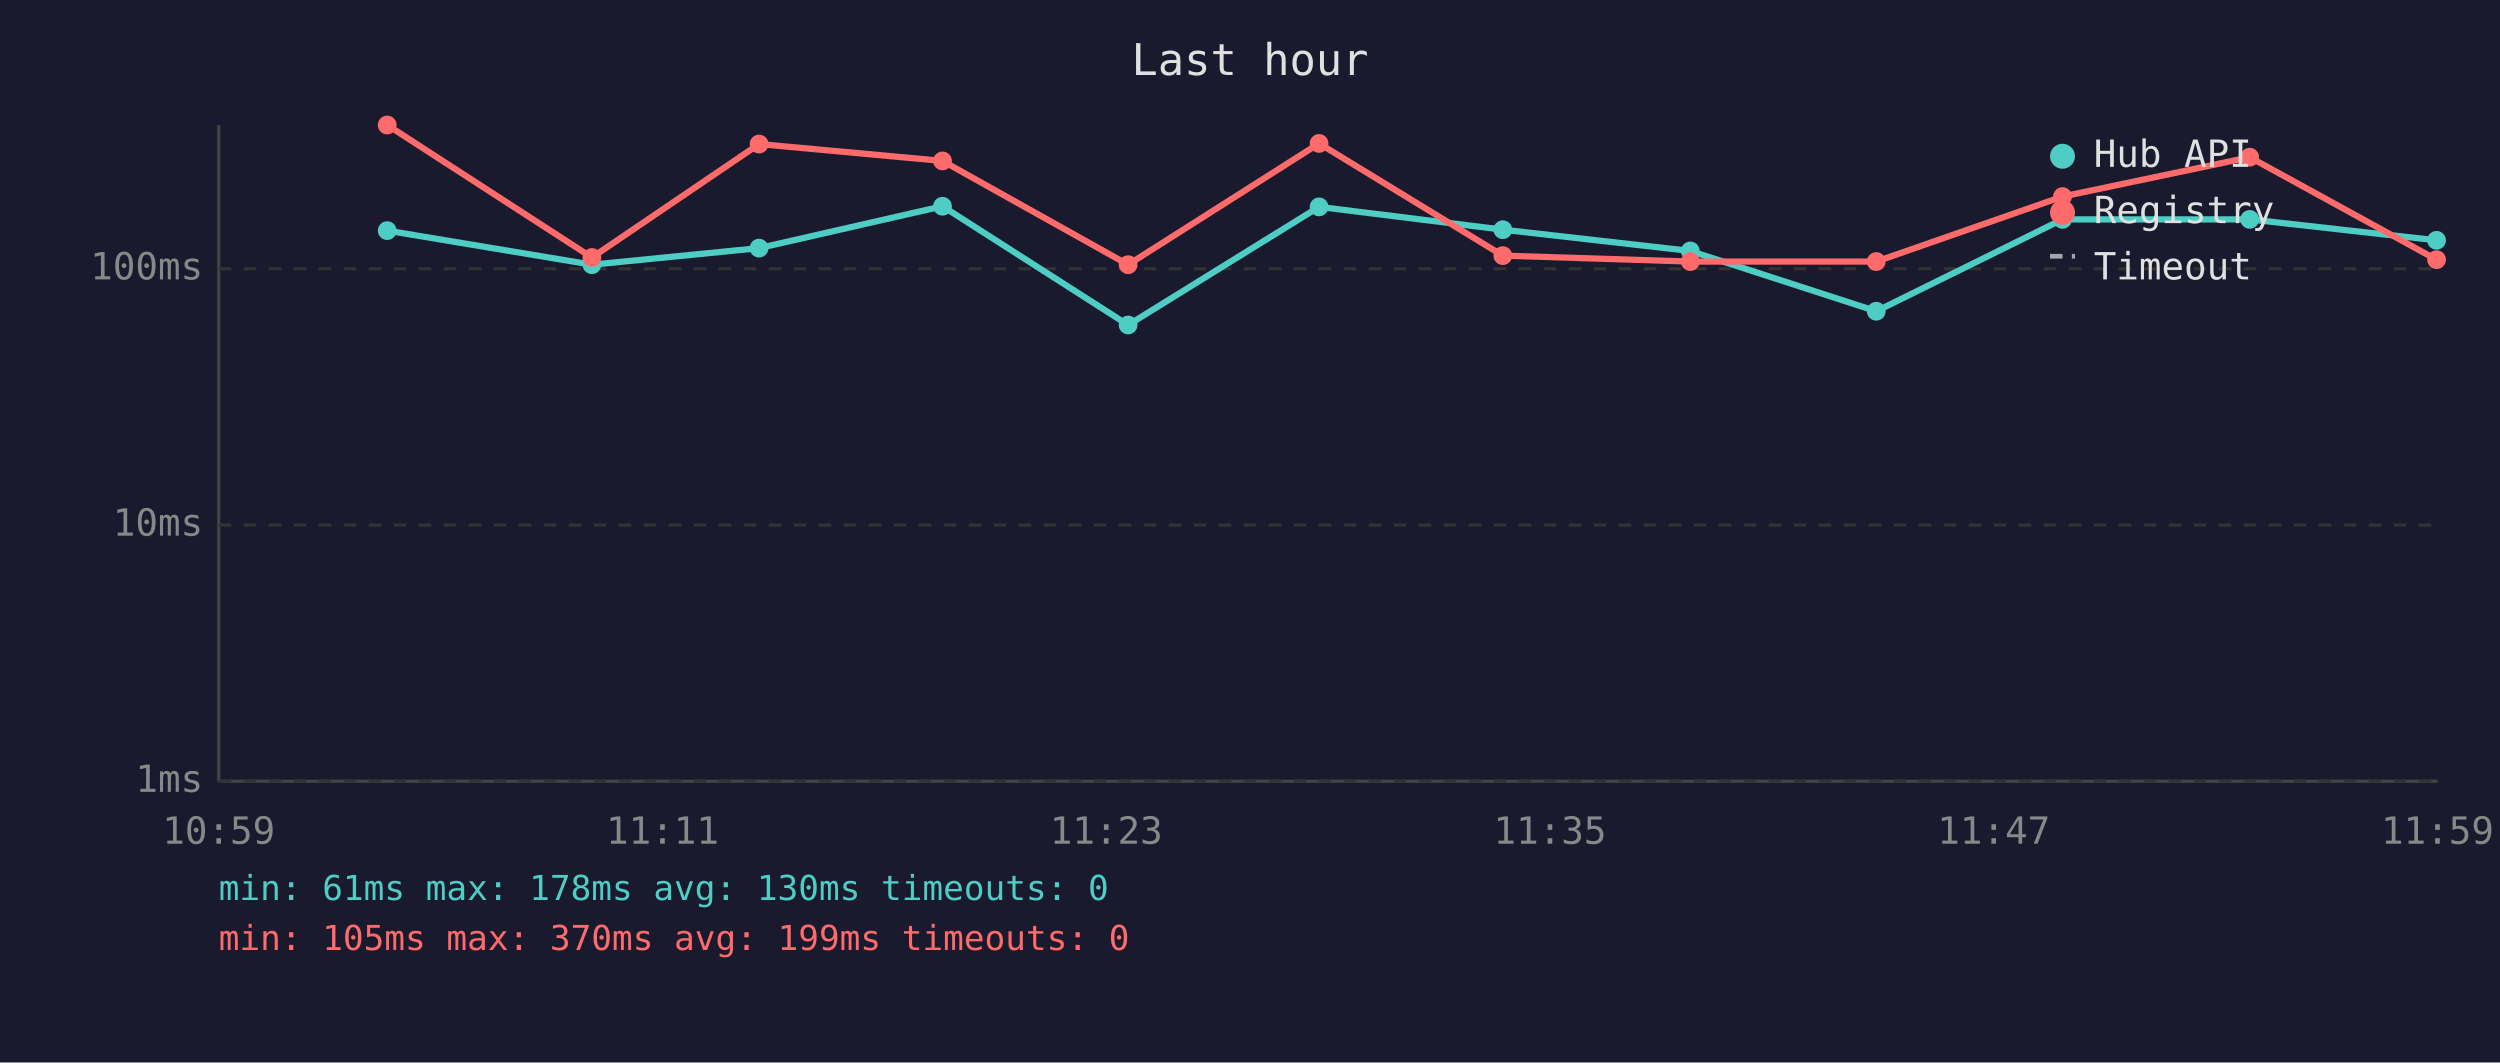
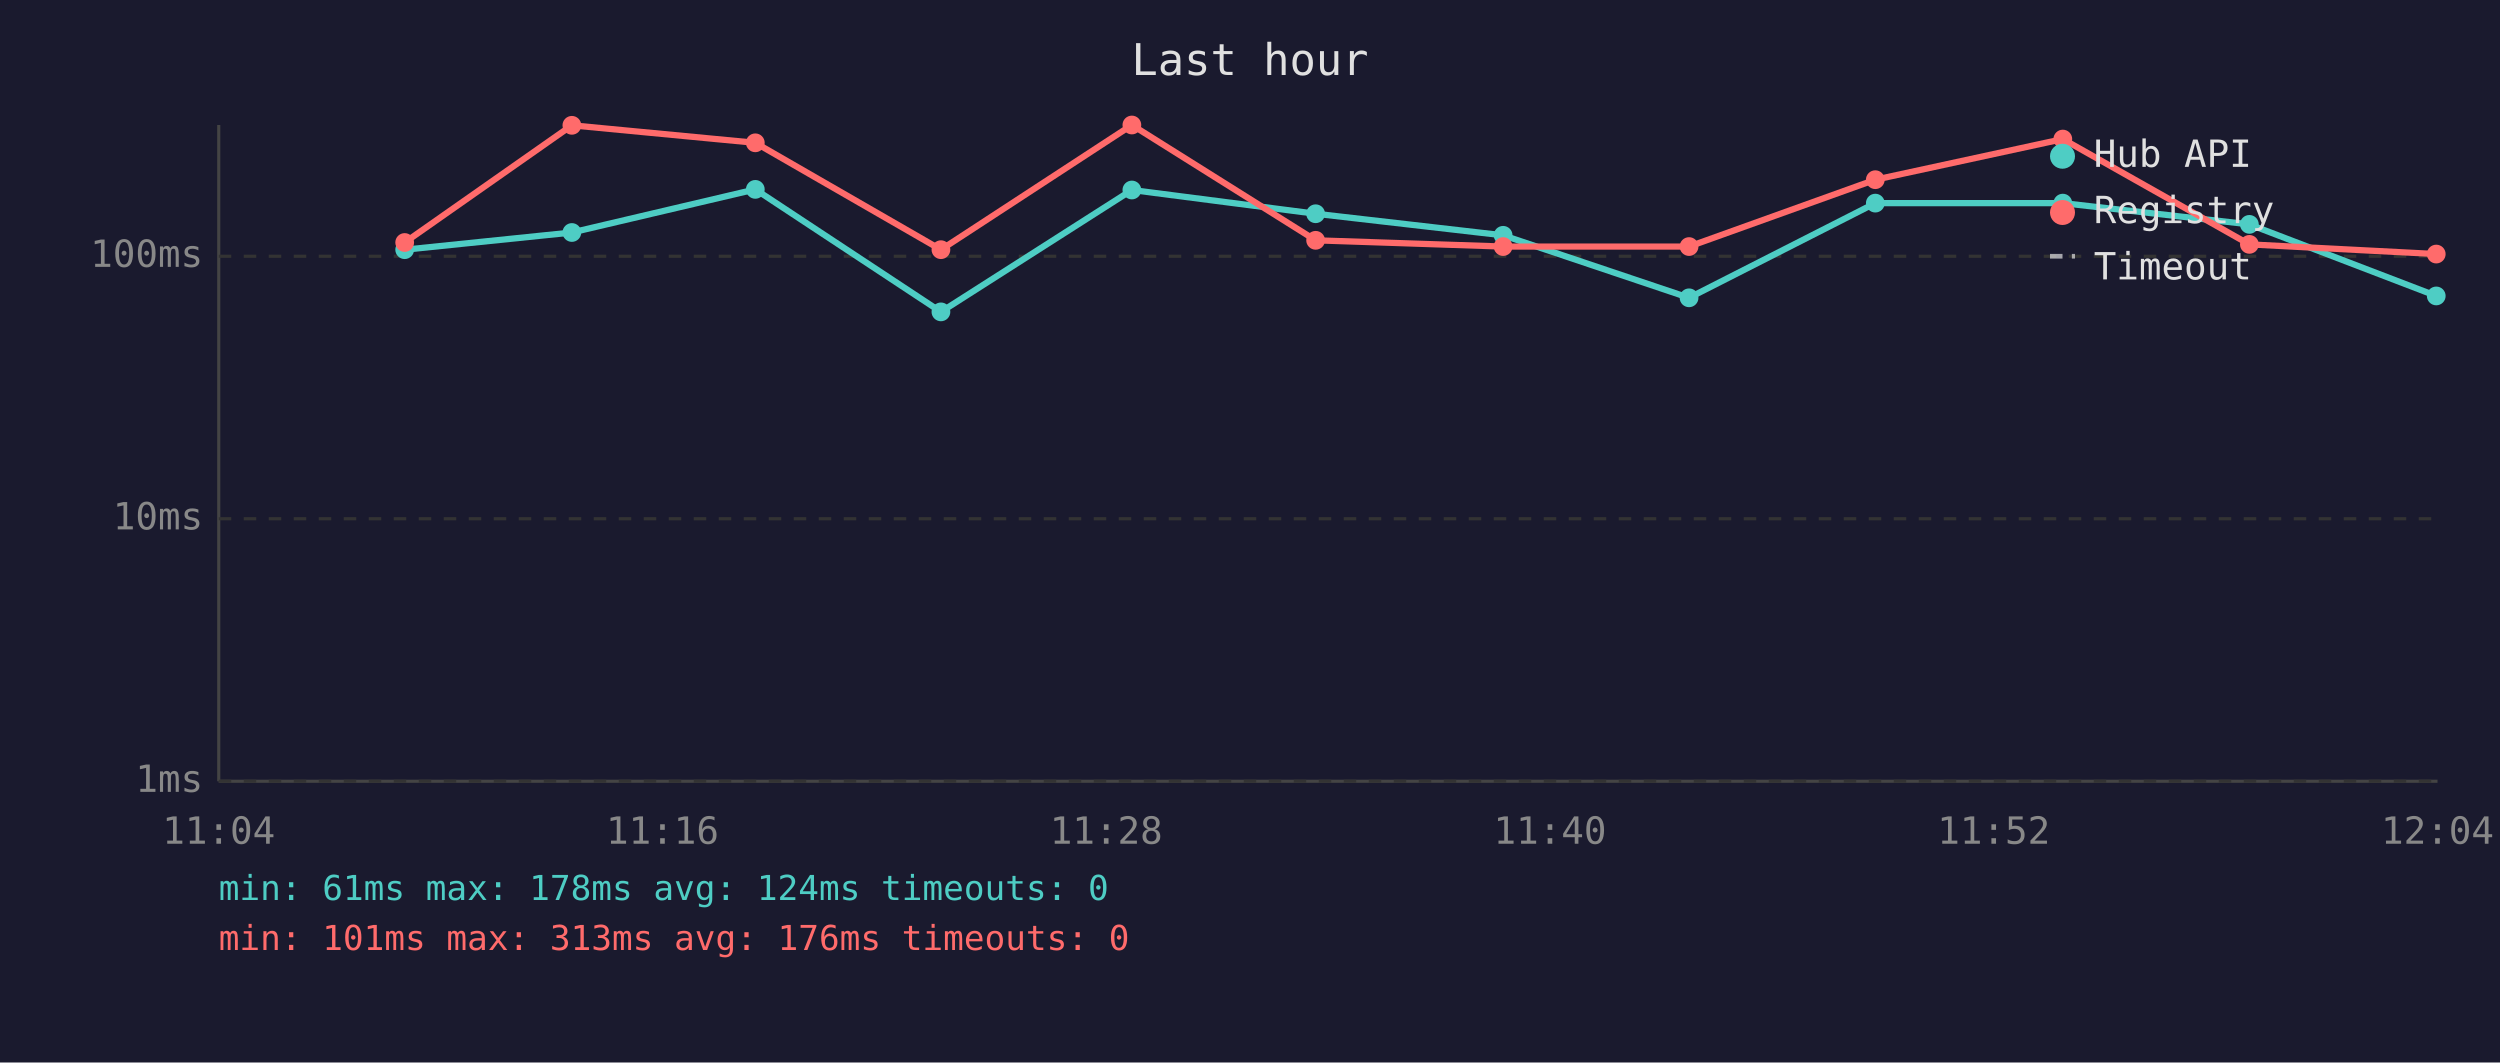
<svg xmlns="http://www.w3.org/2000/svg" viewBox="0 0 800 340" font-family="monospace" font-size="12">
  <rect width="800" height="340" fill="#1a1a2e" />
  <text x="400" y="24" fill="#e0e0e0" font-size="14" text-anchor="middle">Last hour</text>
  <line x1="70" y1="40" x2="70" y2="250" stroke="#444" stroke-width="1" />
  <line x1="70" y1="250" x2="780" y2="250" stroke="#444" stroke-width="1" />
  <line x1="70" y1="250" x2="780" y2="250" stroke="#333" stroke-width="1" stroke-dasharray="4" />
  <text x="65" y="250" fill="#888" text-anchor="end" dominant-baseline="middle">1ms</text>
-   <line x1="70" y1="168" x2="780" y2="168" stroke="#333" stroke-width="1" stroke-dasharray="4" />
-   <text x="65" y="168" fill="#888" text-anchor="end" dominant-baseline="middle">10ms</text>
-   <line x1="70" y1="86" x2="780" y2="86" stroke="#333" stroke-width="1" stroke-dasharray="4" />
-   <text x="65" y="86" fill="#888" text-anchor="end" dominant-baseline="middle">100ms</text>
-   <text x="70" y="270" fill="#888" text-anchor="middle">10:59</text>
-   <text x="212" y="270" fill="#888" text-anchor="middle">11:11</text>
-   <text x="354" y="270" fill="#888" text-anchor="middle">11:23</text>
-   <text x="496" y="270" fill="#888" text-anchor="middle">11:35</text>
-   <text x="638" y="270" fill="#888" text-anchor="middle">11:47</text>
-   <text x="780" y="270" fill="#888" text-anchor="middle">11:59</text>
-   <polyline points="123.9,73.8 189.4,84.7 242.9,79.4 301.6,66.0 361.0,104.0 422.1,66.2 480.9,73.5 540.9,80.3 600.4,99.6 660.0,70.2 719.9,70.2 779.7,76.9" fill="none" stroke="#4ecdc4" stroke-width="2" opacity="1" />
-   <circle cx="123.9" cy="73.8" r="3" fill="#4ecdc4" />
-   <circle cx="189.4" cy="84.7" r="3" fill="#4ecdc4" />
-   <circle cx="242.9" cy="79.4" r="3" fill="#4ecdc4" />
-   <circle cx="301.6" cy="66.0" r="3" fill="#4ecdc4" />
-   <circle cx="361.0" cy="104.0" r="3" fill="#4ecdc4" />
-   <circle cx="422.1" cy="66.2" r="3" fill="#4ecdc4" />
-   <circle cx="480.9" cy="73.5" r="3" fill="#4ecdc4" />
-   <circle cx="540.9" cy="80.3" r="3" fill="#4ecdc4" />
-   <circle cx="600.4" cy="99.6" r="3" fill="#4ecdc4" />
-   <circle cx="660.0" cy="70.2" r="3" fill="#4ecdc4" />
-   <circle cx="719.9" cy="70.2" r="3" fill="#4ecdc4" />
-   <circle cx="779.7" cy="76.9" r="3" fill="#4ecdc4" />
-   <polyline points="123.9,40.0 189.4,82.4 242.9,46.1 301.6,51.5 361.0,84.7 422.1,45.9 480.9,81.8 540.9,83.7 600.4,83.7 660.0,62.9 719.9,50.3 779.7,83.1" fill="none" stroke="#ff6b6b" stroke-width="2" opacity="1" />
-   <circle cx="123.9" cy="40.0" r="3" fill="#ff6b6b" />
-   <circle cx="189.4" cy="82.4" r="3" fill="#ff6b6b" />
-   <circle cx="242.9" cy="46.1" r="3" fill="#ff6b6b" />
-   <circle cx="301.6" cy="51.5" r="3" fill="#ff6b6b" />
-   <circle cx="361.0" cy="84.7" r="3" fill="#ff6b6b" />
-   <circle cx="422.1" cy="45.9" r="3" fill="#ff6b6b" />
-   <circle cx="480.9" cy="81.8" r="3" fill="#ff6b6b" />
-   <circle cx="540.9" cy="83.7" r="3" fill="#ff6b6b" />
-   <circle cx="600.4" cy="83.7" r="3" fill="#ff6b6b" />
-   <circle cx="660.0" cy="62.9" r="3" fill="#ff6b6b" />
-   <circle cx="719.9" cy="50.3" r="3" fill="#ff6b6b" />
-   <circle cx="779.7" cy="83.1" r="3" fill="#ff6b6b" />
+   <line x1="70" y1="166" x2="780" y2="166" stroke="#333" stroke-width="1" stroke-dasharray="4" />
+   <text x="65" y="166" fill="#888" text-anchor="end" dominant-baseline="middle">10ms</text>
+   <line x1="70" y1="82" x2="780" y2="82" stroke="#333" stroke-width="1" stroke-dasharray="4" />
+   <text x="65" y="82" fill="#888" text-anchor="end" dominant-baseline="middle">100ms</text>
+   <text x="70" y="270" fill="#888" text-anchor="middle">11:04</text>
+   <text x="212" y="270" fill="#888" text-anchor="middle">11:16</text>
+   <text x="354" y="270" fill="#888" text-anchor="middle">11:28</text>
+   <text x="496" y="270" fill="#888" text-anchor="middle">11:40</text>
+   <text x="638" y="270" fill="#888" text-anchor="middle">11:52</text>
+   <text x="780" y="270" fill="#888" text-anchor="middle">12:04</text>
+   <polyline points="129.5,79.9 183.0,74.4 241.7,60.6 301.1,99.8 362.2,60.8 421.0,68.4 481.0,75.3 540.5,95.3 600.1,65.0 660.1,65.0 719.8,71.8 779.6,94.7" fill="none" stroke="#4ecdc4" stroke-width="2" opacity="1" />
+   <circle cx="129.5" cy="79.9" r="3" fill="#4ecdc4" />
+   <circle cx="183.0" cy="74.4" r="3" fill="#4ecdc4" />
+   <circle cx="241.7" cy="60.6" r="3" fill="#4ecdc4" />
+   <circle cx="301.1" cy="99.8" r="3" fill="#4ecdc4" />
+   <circle cx="362.2" cy="60.8" r="3" fill="#4ecdc4" />
+   <circle cx="421.0" cy="68.4" r="3" fill="#4ecdc4" />
+   <circle cx="481.0" cy="75.3" r="3" fill="#4ecdc4" />
+   <circle cx="540.5" cy="95.3" r="3" fill="#4ecdc4" />
+   <circle cx="600.1" cy="65.0" r="3" fill="#4ecdc4" />
+   <circle cx="660.1" cy="65.0" r="3" fill="#4ecdc4" />
+   <circle cx="719.8" cy="71.8" r="3" fill="#4ecdc4" />
+   <circle cx="779.6" cy="94.7" r="3" fill="#4ecdc4" />
+   <polyline points="129.5,77.6 183.0,40.1 241.7,45.7 301.1,79.9 362.2,40.0 421.0,76.9 481.0,78.9 540.5,78.9 600.1,57.5 660.1,44.5 719.8,78.2 779.6,81.3" fill="none" stroke="#ff6b6b" stroke-width="2" opacity="1" />
+   <circle cx="129.5" cy="77.6" r="3" fill="#ff6b6b" />
+   <circle cx="183.0" cy="40.1" r="3" fill="#ff6b6b" />
+   <circle cx="241.7" cy="45.7" r="3" fill="#ff6b6b" />
+   <circle cx="301.1" cy="79.9" r="3" fill="#ff6b6b" />
+   <circle cx="362.2" cy="40.0" r="3" fill="#ff6b6b" />
+   <circle cx="421.0" cy="76.9" r="3" fill="#ff6b6b" />
+   <circle cx="481.0" cy="78.9" r="3" fill="#ff6b6b" />
+   <circle cx="540.5" cy="78.9" r="3" fill="#ff6b6b" />
+   <circle cx="600.1" cy="57.5" r="3" fill="#ff6b6b" />
+   <circle cx="660.1" cy="44.5" r="3" fill="#ff6b6b" />
+   <circle cx="719.8" cy="78.2" r="3" fill="#ff6b6b" />
+   <circle cx="779.6" cy="81.3" r="3" fill="#ff6b6b" />
  <circle cx="660" cy="50" r="4" fill="#4ecdc4" />
  <text x="670" y="50" fill="#e0e0e0" dominant-baseline="middle">Hub API</text>
  <circle cx="660" cy="68" r="4" fill="#ff6b6b" />
  <text x="670" y="68" fill="#e0e0e0" dominant-baseline="middle">Registry</text>
  <line x1="656" y1="82" x2="664" y2="82" stroke="#e0e0e0" stroke-width="1.5" stroke-dasharray="4,3" opacity="0.7" />
  <text x="670" y="86" fill="#e0e0e0" dominant-baseline="middle">Timeout</text>
-   <text x="70" y="288" fill="#4ecdc4" font-size="11">min: 61ms  max: 178ms  avg: 130ms  timeouts: 0</text>
-   <text x="70" y="304" fill="#ff6b6b" font-size="11">min: 105ms  max: 370ms  avg: 199ms  timeouts: 0</text>
+   <text x="70" y="288" fill="#4ecdc4" font-size="11">min: 61ms  max: 178ms  avg: 124ms  timeouts: 0</text>
+   <text x="70" y="304" fill="#ff6b6b" font-size="11">min: 101ms  max: 313ms  avg: 176ms  timeouts: 0</text>
</svg>
